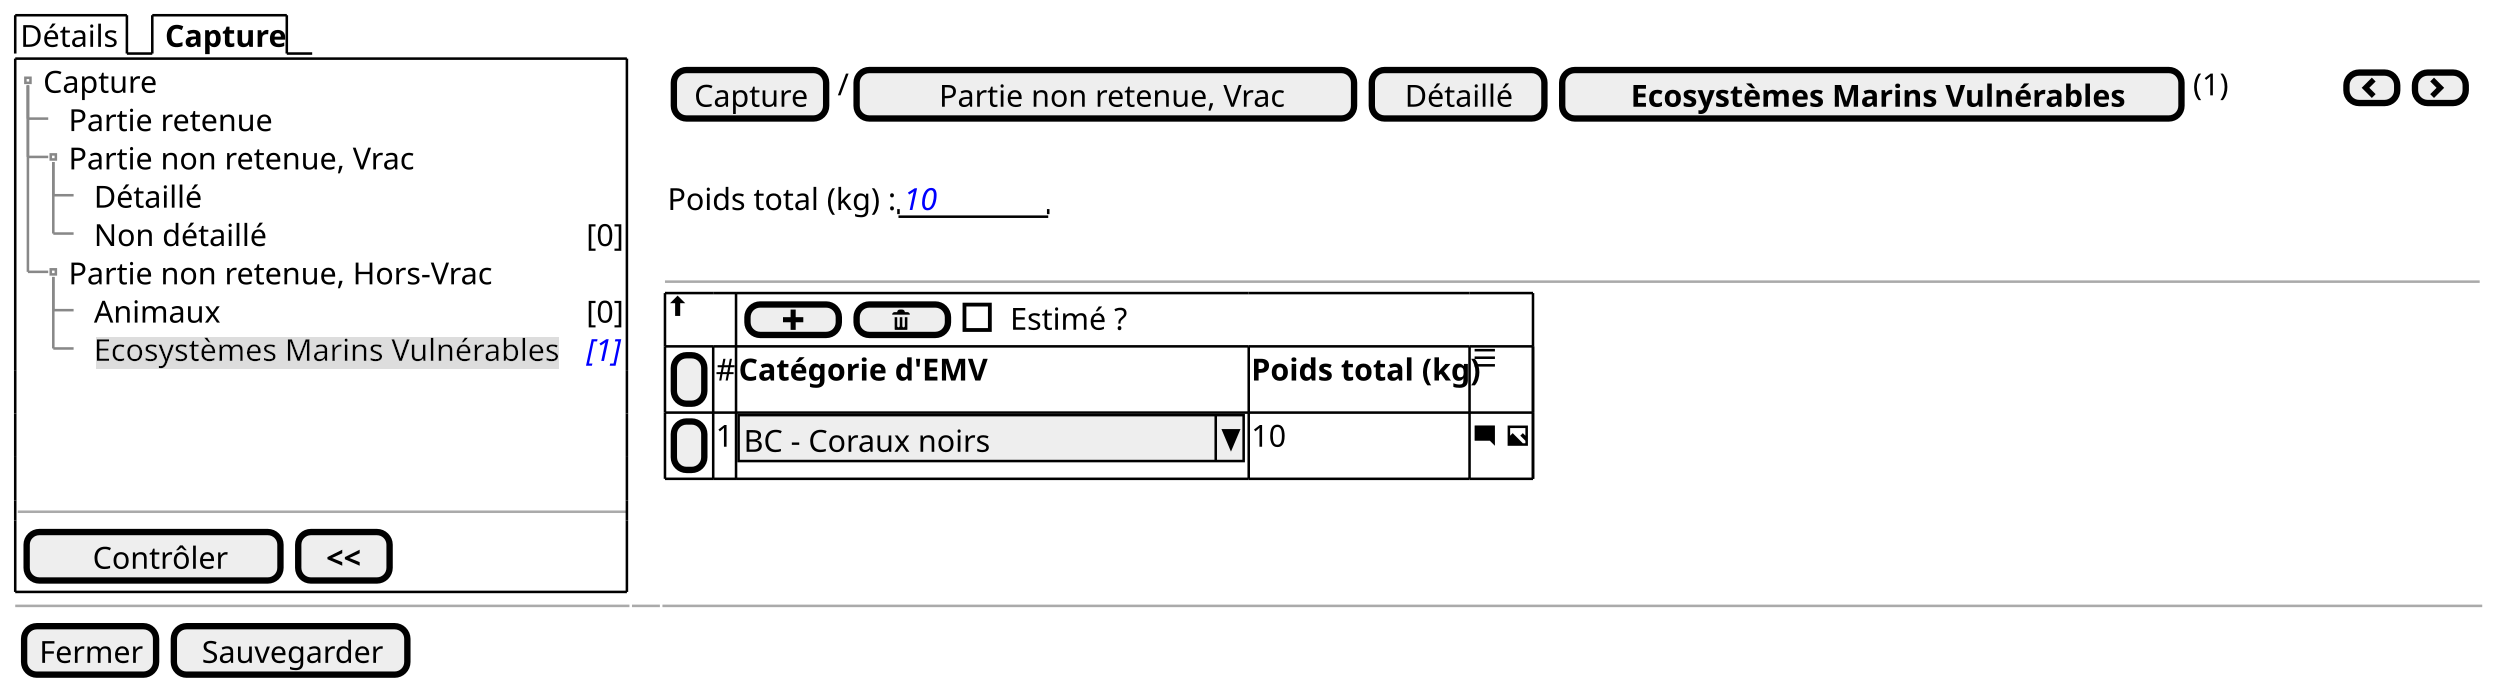
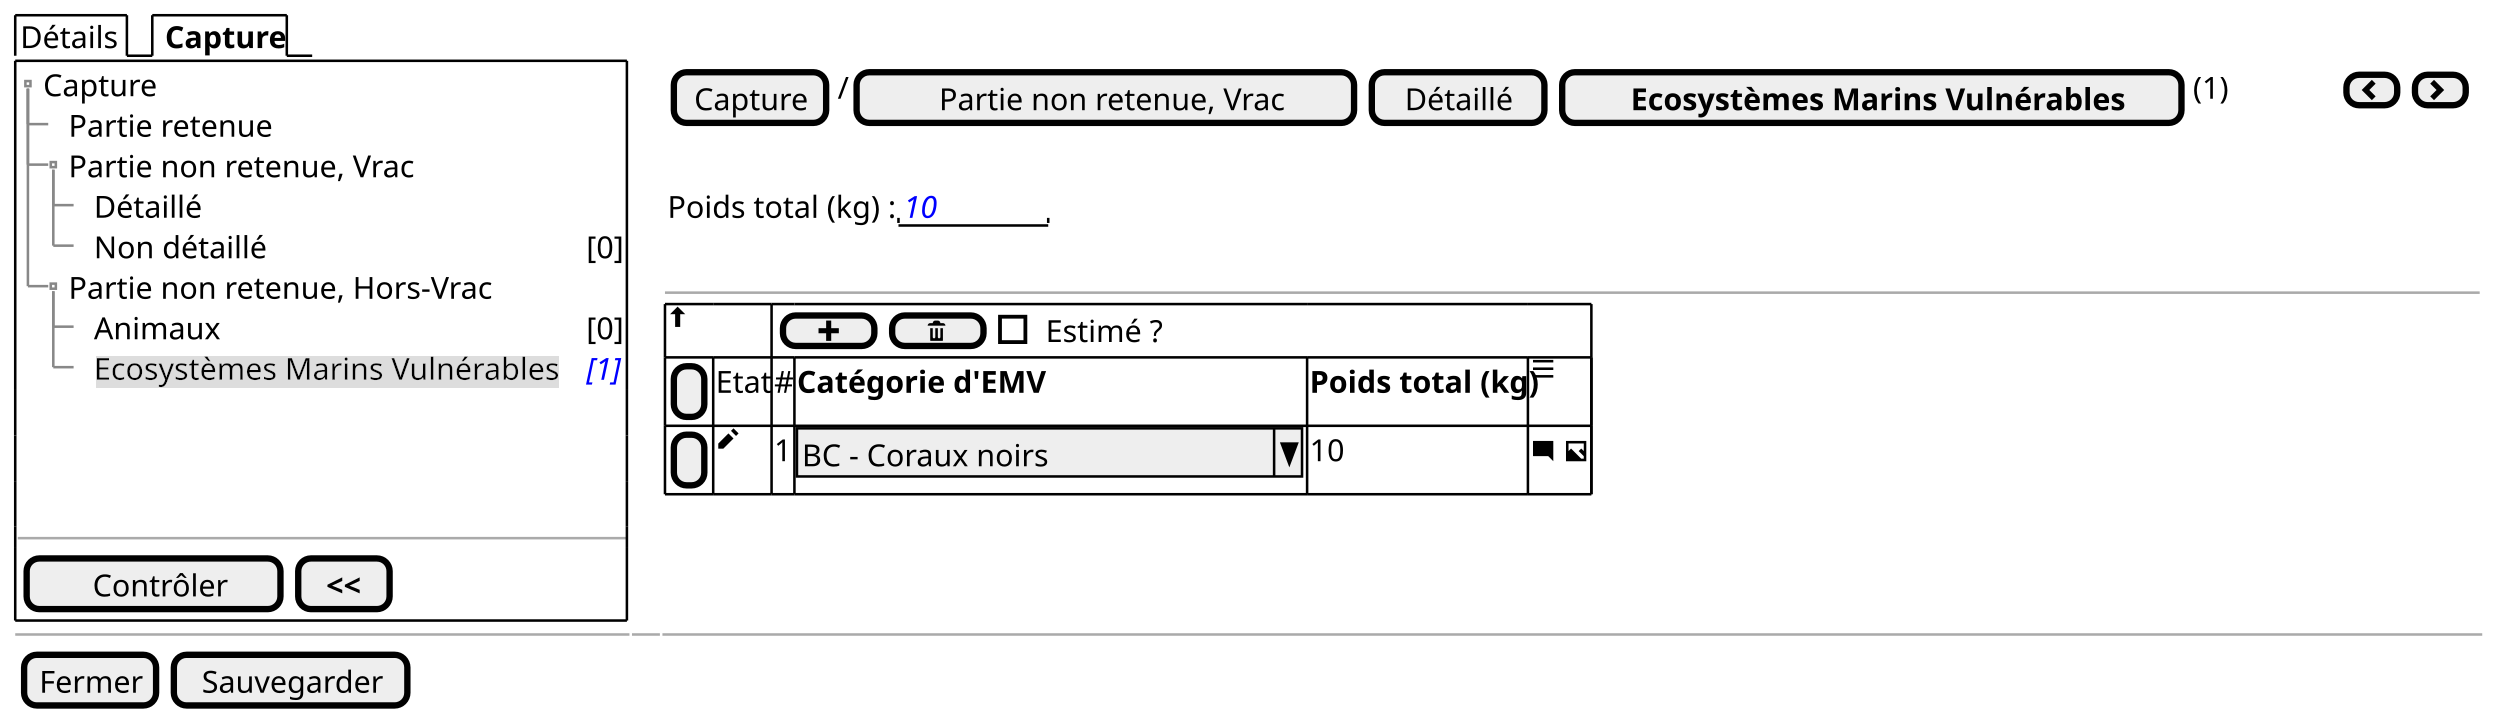
- <svg xmlns="http://www.w3.org/2000/svg" contentStyleType="text/css" height="271px" preserveAspectRatio="none" style="width:985px;height:271px;background:#FFFFFF;" version="1.1" viewBox="0 0 985 271" width="985px" zoomAndPan="magnify">
+ <svg xmlns="http://www.w3.org/2000/svg" contentStyleType="text/css" height="283px" preserveAspectRatio="none" style="width:985px;height:283px;background:#FFFFFF;" version="1.1" viewBox="0 0 985 283" width="985px" zoomAndPan="magnify">
  <defs>
-     <filter height="1" id="b7a15doqecqr20" width="1" x="0" y="0">
+     <filter height="1" id="b1i6ni0azf9axj0" width="1" x="0" y="0">
      <feFlood flood-color="#DDDDDD" result="flood" />
      <feComposite in="SourceGraphic" in2="flood" operator="over" />
    </filter>
  </defs>
  <g>
-     <text fill="#000000" font-family="sans-serif" font-size="12" lengthAdjust="spacing" textLength="39" x="8" y="18.457">Détails</text>
-     <line style="stroke:#000000;stroke-width:1.0;" x1="6" x2="6" y1="6" y2="21.094" />
+     <text fill="#000000" font-family="sans-serif" font-size="12" lengthAdjust="spacing" textLength="39" x="8" y="18.949">Détails</text>
+     <line style="stroke:#000000;stroke-width:1.0;" x1="6" x2="6" y1="6" y2="21.961" />
    <line style="stroke:#000000;stroke-width:1.0;" x1="6" x2="50" y1="6" y2="6" />
-     <line style="stroke:#000000;stroke-width:1.0;" x1="50" x2="50" y1="6" y2="21.094" />
-     <line style="stroke:#000000;stroke-width:1.0;" x1="50" x2="60" y1="21.094" y2="21.094" />
-     <text fill="#000000" font-family="sans-serif" font-size="12" font-weight="bold" lengthAdjust="spacing" textLength="45" x="65" y="18.457">Capture</text>
-     <line style="stroke:#000000;stroke-width:1.0;" x1="60" x2="60" y1="6" y2="21.094" />
+     <line style="stroke:#000000;stroke-width:1.0;" x1="50" x2="50" y1="6" y2="21.961" />
+     <line style="stroke:#000000;stroke-width:1.0;" x1="50" x2="60" y1="21.961" y2="21.961" />
+     <text fill="#000000" font-family="sans-serif" font-size="12" font-weight="bold" lengthAdjust="spacing" textLength="45" x="65" y="18.949">Capture</text>
+     <line style="stroke:#000000;stroke-width:1.0;" x1="60" x2="60" y1="6" y2="21.961" />
    <line style="stroke:#000000;stroke-width:1.0;" x1="60" x2="113" y1="6" y2="6" />
-     <line style="stroke:#000000;stroke-width:1.0;" x1="113" x2="113" y1="6" y2="21.094" />
-     <line style="stroke:#000000;stroke-width:1.0;" x1="113" x2="123" y1="21.094" y2="21.094" />
-     <text fill="#000000" font-family="sans-serif" font-size="12" lengthAdjust="spacing" textLength="44" x="17" y="36.551">Capture</text>
-     <text fill="#000000" font-family="sans-serif" font-size="12" lengthAdjust="spacing" textLength="77" x="27" y="51.645">Partie retenue</text>
-     <text fill="#000000" font-family="sans-serif" font-size="12" lengthAdjust="spacing" textLength="131" x="27" y="66.738">Partie non retenue, Vrac</text>
-     <text fill="#000000" font-family="sans-serif" font-size="12" lengthAdjust="spacing" textLength="42" x="37" y="81.832">Détaillé</text>
-     <text fill="#000000" font-family="sans-serif" font-size="12" lengthAdjust="spacing" textLength="66" x="37" y="96.926">Non détaillé</text>
-     <text fill="#000000" font-family="sans-serif" font-size="12" lengthAdjust="spacing" textLength="13" x="231" y="96.926">[0]</text>
-     <text fill="#000000" font-family="sans-serif" font-size="12" lengthAdjust="spacing" textLength="162" x="27" y="112.019">Partie non retenue, Hors-Vrac</text>
-     <text fill="#000000" font-family="sans-serif" font-size="12" lengthAdjust="spacing" textLength="47" x="37" y="127.113">Animaux</text>
-     <text fill="#000000" font-family="sans-serif" font-size="12" lengthAdjust="spacing" textLength="13" x="231" y="127.113">[0]</text>
-     <text fill="#000000" filter="url(#b7a15doqecqr20)" font-family="sans-serif" font-size="12" lengthAdjust="spacing" textLength="184" x="37" y="142.207">Ecosystèmes Marins Vulnérables</text>
-     <text fill="#0000FF" font-family="sans-serif" font-size="12" font-style="italic" lengthAdjust="spacing" textLength="13" x="231" y="142.207">[1]</text>
-     <rect fill="none" height="2" style="stroke:#888888;stroke-width:1.0;" width="2" x="10" y="30.641" />
-     <line style="stroke:#888888;stroke-width:1.0;" x1="11" x2="11" y1="33.641" y2="46.734" />
-     <line style="stroke:#888888;stroke-width:1.0;" x1="11" x2="19" y1="46.734" y2="46.734" />
-     <rect fill="none" height="2" style="stroke:#888888;stroke-width:1.0;" width="2" x="20" y="60.828" />
-     <line style="stroke:#888888;stroke-width:1.0;" x1="11" x2="11" y1="33.641" y2="61.828" />
-     <line style="stroke:#888888;stroke-width:1.0;" x1="11" x2="19" y1="61.828" y2="61.828" />
-     <line style="stroke:#888888;stroke-width:1.0;" x1="21" x2="21" y1="63.828" y2="76.922" />
-     <line style="stroke:#888888;stroke-width:1.0;" x1="21" x2="29" y1="76.922" y2="76.922" />
-     <line style="stroke:#888888;stroke-width:1.0;" x1="21" x2="21" y1="63.828" y2="92.016" />
-     <line style="stroke:#888888;stroke-width:1.0;" x1="21" x2="29" y1="92.016" y2="92.016" />
-     <rect fill="none" height="2" style="stroke:#888888;stroke-width:1.0;" width="2" x="20" y="106.109" />
-     <line style="stroke:#888888;stroke-width:1.0;" x1="11" x2="11" y1="33.641" y2="107.109" />
-     <line style="stroke:#888888;stroke-width:1.0;" x1="11" x2="19" y1="107.109" y2="107.109" />
-     <line style="stroke:#888888;stroke-width:1.0;" x1="21" x2="21" y1="109.109" y2="122.203" />
-     <line style="stroke:#888888;stroke-width:1.0;" x1="21" x2="29" y1="122.203" y2="122.203" />
-     <line style="stroke:#888888;stroke-width:1.0;" x1="21" x2="21" y1="109.109" y2="137.297" />
-     <line style="stroke:#888888;stroke-width:1.0;" x1="21" x2="29" y1="137.297" y2="137.297" />
-     <line style="stroke:#AAAAAA;stroke-width:1.0;" x1="7" x2="247" y1="201.625" y2="201.625" />
-     <rect fill="#EEEEEE" height="19.094" rx="5" ry="5" style="stroke:#000000;stroke-width:2.5;" width="100" x="10.5" y="209.625" />
-     <text fill="#000000" font-family="sans-serif" font-size="12" lengthAdjust="spacing" textLength="51" x="36.5" y="224.082">Contrôler</text>
-     <rect fill="#EEEEEE" height="19.094" rx="5" ry="5" style="stroke:#000000;stroke-width:2.5;" width="36" x="117.5" y="209.625" />
-     <text fill="#000000" font-family="sans-serif" font-size="12" font-weight="bold" lengthAdjust="spacing" textLength="14" x="128.5" y="224.082">&lt;&lt;</text>
-     <line style="stroke:#000000;stroke-width:1.0;" x1="6" x2="247" y1="23.094" y2="23.094" />
-     <line style="stroke:#000000;stroke-width:1.0;" x1="6" x2="247" y1="233.219" y2="233.219" />
-     <line style="stroke:#000000;stroke-width:1.0;" x1="6" x2="6" y1="23.094" y2="145.844" />
-     <line style="stroke:#000000;stroke-width:1.0;" x1="247" x2="247" y1="145.844" y2="162.938" />
-     <line style="stroke:#000000;stroke-width:1.0;" x1="247" x2="247" y1="23.094" y2="145.844" />
-     <line style="stroke:#000000;stroke-width:1.0;" x1="6" x2="6" y1="205.125" y2="233.219" />
-     <line style="stroke:#000000;stroke-width:1.0;" x1="6" x2="6" y1="197.125" y2="205.125" />
-     <line style="stroke:#000000;stroke-width:1.0;" x1="247" x2="247" y1="205.125" y2="233.219" />
-     <line style="stroke:#000000;stroke-width:1.0;" x1="6" x2="6" y1="180.031" y2="197.125" />
-     <line style="stroke:#000000;stroke-width:1.0;" x1="247" x2="247" y1="197.125" y2="205.125" />
-     <line style="stroke:#000000;stroke-width:1.0;" x1="6" x2="6" y1="162.938" y2="180.031" />
-     <line style="stroke:#000000;stroke-width:1.0;" x1="247" x2="247" y1="180.031" y2="197.125" />
-     <line style="stroke:#000000;stroke-width:1.0;" x1="6" x2="6" y1="145.844" y2="162.938" />
-     <line style="stroke:#000000;stroke-width:1.0;" x1="247" x2="247" y1="162.938" y2="180.031" />
-     <rect fill="#EEEEEE" height="19.094" rx="5" ry="5" style="stroke:#000000;stroke-width:2.5;" width="60" x="265.5" y="27.594" />
-     <text fill="#000000" font-family="sans-serif" font-size="12" lengthAdjust="spacing" textLength="44" x="273.5" y="42.051">Capture</text>
-     <text fill="#000000" font-family="sans-serif" font-size="12" lengthAdjust="spacing" textLength="3" x="330" y="37.551">/</text>
-     <rect fill="#EEEEEE" height="19.094" rx="5" ry="5" style="stroke:#000000;stroke-width:2.5;" width="196" x="337.5" y="27.594" />
-     <text fill="#000000" font-family="sans-serif" font-size="12" lengthAdjust="spacing" textLength="131" x="370" y="42.051">Partie non retenue, Vrac</text>
-     <rect fill="#EEEEEE" height="19.094" rx="5" ry="5" style="stroke:#000000;stroke-width:2.5;" width="68" x="540.5" y="27.594" />
-     <text fill="#000000" font-family="sans-serif" font-size="12" lengthAdjust="spacing" textLength="42" x="553.5" y="42.051">Détaillé</text>
-     <rect fill="#EEEEEE" height="19.094" rx="5" ry="5" style="stroke:#000000;stroke-width:2.5;" width="244" x="615.5" y="27.594" />
-     <text fill="#000000" font-family="sans-serif" font-size="12" font-weight="bold" lengthAdjust="spacing" textLength="190" x="642.5" y="42.051">Ecosystèmes Marins Vulnérables</text>
-     <text fill="#000000" font-family="sans-serif" font-size="12" lengthAdjust="spacing" textLength="15" x="864" y="37.551">(1)</text>
-     <rect fill="#EEEEEE" height="12" rx="5" ry="5" style="stroke:#000000;stroke-width:2.5;" width="20" x="924.5" y="28.594" />
-     <path d="M934.5,30.594 L930.5,34.594 L934.5,38.594 L936,37.094 L933.5,34.594 L936,32.094 L934.5,30.594 " fill="#000000" style="stroke:;stroke-width:0.0;stroke-dasharray:;" />
-     <rect fill="#EEEEEE" height="12" rx="5" ry="5" style="stroke:#000000;stroke-width:2.5;" width="20" x="951.5" y="28.594" />
-     <path d="M959,30.594 L957.5,32.094 L960,34.594 L957.5,37.094 L959,38.594 L963,34.594 L959,30.594 " fill="#000000" style="stroke:;stroke-width:0.0;stroke-dasharray:;" />
-     <text fill="#000000" font-family="sans-serif" font-size="12" lengthAdjust="spacing" textLength="88" x="263" y="82.738">Poids total (kg) :</text>
-     <text fill="#0000FF" font-family="sans-serif" font-size="12" font-style="italic" lengthAdjust="spacing" textLength="14" x="356" y="82.738">10</text>
-     <line style="stroke:#000000;stroke-width:1.0;" x1="354" x2="413" y1="85.375" y2="85.375" />
-     <line style="stroke:#000000;stroke-width:1.0;" x1="354" x2="354" y1="82.375" y2="84.375" />
-     <line style="stroke:#000000;stroke-width:1.0;" x1="413" x2="413" y1="82.375" y2="84.375" />
-     <line style="stroke:#AAAAAA;stroke-width:1.0;" x1="262" x2="977" y1="110.969" y2="110.969" />
-     <path d="M266.97,116.469 L264,119.469 L266,119.469 L266,124.469 L268,124.469 L268,119.469 L270,119.469 L266.97,116.469 " fill="#000000" style="stroke:;stroke-width:0.0;stroke-dasharray:;" />
-     <rect fill="#EEEEEE" height="12" rx="5" ry="5" style="stroke:#000000;stroke-width:2.5;" width="36" x="294.5" y="119.969" />
-     <path d="M311.5,121.969 L311.5,124.969 L308.5,124.969 L308.5,126.969 L311.5,126.969 L311.5,129.969 L313.5,129.969 L313.5,126.969 L316.5,126.969 L316.5,124.969 L313.5,124.969 L313.5,121.969 L311.5,121.969 " fill="#000000" style="stroke:;stroke-width:0.0;stroke-dasharray:;" />
-     <rect fill="#EEEEEE" height="12" rx="5" ry="5" style="stroke:#000000;stroke-width:2.5;" width="36" x="337.5" y="119.969" />
-     <path d="M354.5,121.969 C353.95,121.969 353.5,122.419 353.5,122.969 L352.5,122.969 C351.95,122.969 351.5,123.419 351.5,123.969 L358.5,123.969 C358.5,123.419 358.05,122.969 357.5,122.969 L356.5,122.969 C356.5,122.419 356.05,121.969 355.5,121.969 L354.5,121.969 M352.5,124.969 L352.5,129.779 C352.5,129.889 352.58,129.969 352.69,129.969 L357.32,129.969 C357.43,129.969 357.51,129.889 357.51,129.779 L357.51,124.969 L356.51,124.969 L356.51,128.469 C356.51,128.749 356.29,128.969 356.01,128.969 C355.73,128.969 355.51,128.749 355.51,128.469 L355.51,124.969 L354.51,124.969 L354.51,128.469 C354.51,128.749 354.29,128.969 354.01,128.969 C353.73,128.969 353.51,128.749 353.51,128.469 L353.51,124.969 L352.51,124.969 " fill="#000000" style="stroke:;stroke-width:0.0;stroke-dasharray:;" />
-     <text fill="#000000" font-family="sans-serif" font-size="12" lengthAdjust="spacing" textLength="49" x="398" y="129.926">Estimé ?</text>
-     <rect fill="none" height="10" style="stroke:#000000;stroke-width:1.5;" width="10" x="380" y="120.016" />
-     <rect fill="#EEEEEE" height="19.094" rx="5" ry="5" style="stroke:#000000;stroke-width:2.5;" width="12" x="265.5" y="139.969" />
-     <text fill="#000000" font-family="sans-serif" font-size="12" lengthAdjust="spacing" textLength="3" x="270" y="154.426"> </text>
-     <text fill="#000000" font-family="sans-serif" font-size="12" lengthAdjust="spacing" textLength="7" x="282" y="149.926">#</text>
-     <text fill="#000000" font-family="sans-serif" font-size="12" font-weight="bold" lengthAdjust="spacing" textLength="93" x="291" y="149.926">Catégorie d'EMV</text>
-     <text fill="#000000" font-family="sans-serif" font-size="12" font-weight="bold" lengthAdjust="spacing" textLength="85" x="493" y="149.926">Poids total (kg)</text>
-     <path d="M581,137.469 L581,138.469 L589,138.469 L589,137.469 L581,137.469 M581,140.439 L581,141.439 L589,141.439 L589,140.439 L581,140.439 M581,143.439 L581,144.439 L589,144.439 L589,143.439 L581,143.439 " fill="#000000" style="stroke:;stroke-width:0.0;stroke-dasharray:;" />
-     <rect fill="#EEEEEE" height="19.094" rx="5" ry="5" style="stroke:#000000;stroke-width:2.5;" width="12" x="265.5" y="166.062" />
-     <text fill="#000000" font-family="sans-serif" font-size="12" lengthAdjust="spacing" textLength="3" x="270" y="180.519"> </text>
-     <text fill="#000000" font-family="sans-serif" font-size="12" lengthAdjust="spacing" textLength="7" x="282" y="176.019">1</text>
-     <rect fill="#EEEEEE" height="18.094" style="stroke:#000000;stroke-width:1.0;" width="199" x="291" y="163.562" />
-     <text fill="#000000" font-family="sans-serif" font-size="12" lengthAdjust="spacing" textLength="97" x="293" y="178.019">BC - Coraux noirs</text>
-     <line style="stroke:#000000;stroke-width:1.0;" x1="479" x2="479" y1="163.562" y2="181.656" />
-     <polygon fill="#000000" points="482,169.562,488,169.562,485,176.656" style="stroke:#000000;stroke-width:1.0;" />
-     <text fill="#000000" font-family="sans-serif" font-size="12" lengthAdjust="spacing" textLength="14" x="493" y="176.019">10</text>
-     <path d="M581.09,167.656 C581.03,167.656 581,167.696 581,167.746 L581,173.556 C581,173.606 581.04,173.646 581.09,173.646 L587,173.646 L589,175.646 L589,167.736 C589,167.676 588.96,167.646 588.91,167.646 L581.1,167.646 " fill="#000000" style="stroke:;stroke-width:0.0;stroke-dasharray:;" />
-     <text fill="#000000" font-family="sans-serif" font-size="12" lengthAdjust="spacing" textLength="3" x="590" y="176.019"> </text>
-     <path d="M594,167.656 L594,175.656 L602,175.656 L602,167.656 L594,167.656 M595,168.656 L601,168.656 L601,171.656 L600,170.656 L599,171.656 L601,173.656 L601,174.656 L600,174.656 L596,170.656 L595,171.656 L595,168.656 " fill="#000000" style="stroke:;stroke-width:0.0;stroke-dasharray:;" />
-     <line style="stroke:#000000;stroke-width:1.0;" x1="262" x2="281" y1="115.469" y2="115.469" />
-     <line style="stroke:#000000;stroke-width:1.0;" x1="281" x2="290" y1="115.469" y2="115.469" />
-     <line style="stroke:#000000;stroke-width:1.0;" x1="290" x2="492" y1="115.469" y2="115.469" />
-     <line style="stroke:#000000;stroke-width:1.0;" x1="492" x2="579" y1="115.469" y2="115.469" />
-     <line style="stroke:#000000;stroke-width:1.0;" x1="579" x2="604" y1="115.469" y2="115.469" />
-     <line style="stroke:#000000;stroke-width:1.0;" x1="604" x2="604" y1="115.469" y2="115.469" />
-     <line style="stroke:#000000;stroke-width:1.0;" x1="604" x2="604" y1="115.469" y2="115.469" />
-     <line style="stroke:#000000;stroke-width:1.0;" x1="604" x2="604" y1="115.469" y2="115.469" />
-     <line style="stroke:#000000;stroke-width:1.0;" x1="604" x2="604" y1="115.469" y2="115.469" />
-     <line style="stroke:#000000;stroke-width:1.0;" x1="604" x2="604" y1="115.469" y2="115.469" />
-     <line style="stroke:#000000;stroke-width:1.0;" x1="604" x2="604" y1="115.469" y2="115.469" />
-     <line style="stroke:#000000;stroke-width:1.0;" x1="262" x2="281" y1="188.656" y2="188.656" />
-     <line style="stroke:#000000;stroke-width:1.0;" x1="281" x2="290" y1="188.656" y2="188.656" />
-     <line style="stroke:#000000;stroke-width:1.0;" x1="290" x2="492" y1="188.656" y2="188.656" />
-     <line style="stroke:#000000;stroke-width:1.0;" x1="492" x2="579" y1="188.656" y2="188.656" />
-     <line style="stroke:#000000;stroke-width:1.0;" x1="579" x2="604" y1="188.656" y2="188.656" />
-     <line style="stroke:#000000;stroke-width:1.0;" x1="604" x2="604" y1="188.656" y2="188.656" />
-     <line style="stroke:#000000;stroke-width:1.0;" x1="604" x2="604" y1="188.656" y2="188.656" />
-     <line style="stroke:#000000;stroke-width:1.0;" x1="604" x2="604" y1="188.656" y2="188.656" />
-     <line style="stroke:#000000;stroke-width:1.0;" x1="604" x2="604" y1="188.656" y2="188.656" />
-     <line style="stroke:#000000;stroke-width:1.0;" x1="604" x2="604" y1="188.656" y2="188.656" />
-     <line style="stroke:#000000;stroke-width:1.0;" x1="604" x2="604" y1="188.656" y2="188.656" />
-     <line style="stroke:#000000;stroke-width:1.0;" x1="262" x2="281" y1="162.562" y2="162.562" />
-     <line style="stroke:#000000;stroke-width:1.0;" x1="281" x2="290" y1="162.562" y2="162.562" />
-     <line style="stroke:#000000;stroke-width:1.0;" x1="290" x2="492" y1="162.562" y2="162.562" />
-     <line style="stroke:#000000;stroke-width:1.0;" x1="492" x2="579" y1="162.562" y2="162.562" />
-     <line style="stroke:#000000;stroke-width:1.0;" x1="579" x2="604" y1="162.562" y2="162.562" />
-     <line style="stroke:#000000;stroke-width:1.0;" x1="262" x2="281" y1="136.469" y2="136.469" />
-     <line style="stroke:#000000;stroke-width:1.0;" x1="281" x2="290" y1="136.469" y2="136.469" />
-     <line style="stroke:#000000;stroke-width:1.0;" x1="290" x2="492" y1="136.469" y2="136.469" />
-     <line style="stroke:#000000;stroke-width:1.0;" x1="492" x2="579" y1="136.469" y2="136.469" />
-     <line style="stroke:#000000;stroke-width:1.0;" x1="579" x2="604" y1="136.469" y2="136.469" />
-     <line style="stroke:#000000;stroke-width:1.0;" x1="604" x2="604" y1="136.469" y2="136.469" />
-     <line style="stroke:#000000;stroke-width:1.0;" x1="604" x2="604" y1="136.469" y2="136.469" />
-     <line style="stroke:#000000;stroke-width:1.0;" x1="604" x2="604" y1="136.469" y2="136.469" />
-     <line style="stroke:#000000;stroke-width:1.0;" x1="604" x2="604" y1="136.469" y2="136.469" />
-     <line style="stroke:#000000;stroke-width:1.0;" x1="604" x2="604" y1="136.469" y2="136.469" />
-     <line style="stroke:#000000;stroke-width:1.0;" x1="604" x2="604" y1="136.469" y2="136.469" />
-     <line style="stroke:#000000;stroke-width:1.0;" x1="262" x2="262" y1="115.469" y2="136.469" />
-     <line style="stroke:#000000;stroke-width:1.0;" x1="290" x2="290" y1="162.562" y2="188.656" />
-     <line style="stroke:#000000;stroke-width:1.0;" x1="492" x2="492" y1="162.562" y2="188.656" />
-     <line style="stroke:#000000;stroke-width:1.0;" x1="290" x2="290" y1="115.469" y2="136.469" />
-     <line style="stroke:#000000;stroke-width:1.0;" x1="579" x2="579" y1="162.562" y2="188.656" />
-     <line style="stroke:#000000;stroke-width:1.0;" x1="604" x2="604" y1="162.562" y2="188.656" />
-     <line style="stroke:#000000;stroke-width:1.0;" x1="604" x2="604" y1="162.562" y2="188.656" />
-     <line style="stroke:#000000;stroke-width:1.0;" x1="604" x2="604" y1="115.469" y2="136.469" />
-     <line style="stroke:#000000;stroke-width:1.0;" x1="262" x2="262" y1="136.469" y2="162.562" />
-     <line style="stroke:#000000;stroke-width:1.0;" x1="281" x2="281" y1="136.469" y2="162.562" />
-     <line style="stroke:#000000;stroke-width:1.0;" x1="290" x2="290" y1="136.469" y2="162.562" />
-     <line style="stroke:#000000;stroke-width:1.0;" x1="492" x2="492" y1="136.469" y2="162.562" />
-     <line style="stroke:#000000;stroke-width:1.0;" x1="579" x2="579" y1="136.469" y2="162.562" />
-     <line style="stroke:#000000;stroke-width:1.0;" x1="604" x2="604" y1="136.469" y2="162.562" />
-     <line style="stroke:#000000;stroke-width:1.0;" x1="604" x2="604" y1="136.469" y2="162.562" />
-     <line style="stroke:#000000;stroke-width:1.0;" x1="262" x2="262" y1="162.562" y2="188.656" />
-     <line style="stroke:#000000;stroke-width:1.0;" x1="281" x2="281" y1="162.562" y2="188.656" />
-     <line style="stroke:#AAAAAA;stroke-width:1.0;" x1="6" x2="248" y1="238.719" y2="238.719" />
-     <line style="stroke:#AAAAAA;stroke-width:1.0;" x1="249" x2="260" y1="238.719" y2="238.719" />
-     <line style="stroke:#AAAAAA;stroke-width:1.0;" x1="261" x2="978" y1="238.719" y2="238.719" />
-     <rect fill="#EEEEEE" height="19.094" rx="5" ry="5" style="stroke:#000000;stroke-width:2.5;" width="52" x="9.5" y="246.719" />
-     <text fill="#000000" font-family="sans-serif" font-size="12" lengthAdjust="spacing" textLength="40" x="15.5" y="261.176">Fermer</text>
-     <rect fill="#EEEEEE" height="19.094" rx="5" ry="5" style="stroke:#000000;stroke-width:2.5;" width="92" x="68.5" y="246.719" />
-     <text fill="#000000" font-family="sans-serif" font-size="12" lengthAdjust="spacing" textLength="70" x="79.5" y="261.176">Sauvegarder</text>
+     <line style="stroke:#000000;stroke-width:1.0;" x1="113" x2="113" y1="6" y2="21.961" />
+     <line style="stroke:#000000;stroke-width:1.0;" x1="113" x2="123" y1="21.961" y2="21.961" />
+     <text fill="#000000" font-family="sans-serif" font-size="12" lengthAdjust="spacing" textLength="44" x="17" y="37.91">Capture</text>
+     <text fill="#000000" font-family="sans-serif" font-size="12" lengthAdjust="spacing" textLength="77" x="27" y="53.871">Partie retenue</text>
+     <text fill="#000000" font-family="sans-serif" font-size="12" lengthAdjust="spacing" textLength="131" x="27" y="69.832">Partie non retenue, Vrac</text>
+     <text fill="#000000" font-family="sans-serif" font-size="12" lengthAdjust="spacing" textLength="42" x="37" y="85.793">Détaillé</text>
+     <text fill="#000000" font-family="sans-serif" font-size="12" lengthAdjust="spacing" textLength="66" x="37" y="101.754">Non détaillé</text>
+     <text fill="#000000" font-family="sans-serif" font-size="12" lengthAdjust="spacing" textLength="13" x="231" y="101.754">[0]</text>
+     <text fill="#000000" font-family="sans-serif" font-size="12" lengthAdjust="spacing" textLength="162" x="27" y="117.715">Partie non retenue, Hors-Vrac</text>
+     <text fill="#000000" font-family="sans-serif" font-size="12" lengthAdjust="spacing" textLength="47" x="37" y="133.676">Animaux</text>
+     <text fill="#000000" font-family="sans-serif" font-size="12" lengthAdjust="spacing" textLength="13" x="231" y="133.676">[0]</text>
+     <text fill="#000000" filter="url(#b1i6ni0azf9axj0)" font-family="sans-serif" font-size="12" lengthAdjust="spacing" textLength="184" x="37" y="149.637">Ecosystèmes Marins Vulnérables</text>
+     <text fill="#0000FF" font-family="sans-serif" font-size="12" font-style="italic" lengthAdjust="spacing" textLength="13" x="231" y="149.637">[1]</text>
+     <rect fill="none" height="2" style="stroke:#888888;stroke-width:1.0;" width="2" x="10" y="31.941" />
+     <line style="stroke:#888888;stroke-width:1.0;" x1="11" x2="11" y1="34.941" y2="48.902" />
+     <line style="stroke:#888888;stroke-width:1.0;" x1="11" x2="19" y1="48.902" y2="48.902" />
+     <rect fill="none" height="2" style="stroke:#888888;stroke-width:1.0;" width="2" x="20" y="63.863" />
+     <line style="stroke:#888888;stroke-width:1.0;" x1="11" x2="11" y1="34.941" y2="64.863" />
+     <line style="stroke:#888888;stroke-width:1.0;" x1="11" x2="19" y1="64.863" y2="64.863" />
+     <line style="stroke:#888888;stroke-width:1.0;" x1="21" x2="21" y1="66.863" y2="80.824" />
+     <line style="stroke:#888888;stroke-width:1.0;" x1="21" x2="29" y1="80.824" y2="80.824" />
+     <line style="stroke:#888888;stroke-width:1.0;" x1="21" x2="21" y1="66.863" y2="96.785" />
+     <line style="stroke:#888888;stroke-width:1.0;" x1="21" x2="29" y1="96.785" y2="96.785" />
+     <rect fill="none" height="2" style="stroke:#888888;stroke-width:1.0;" width="2" x="20" y="111.746" />
+     <line style="stroke:#888888;stroke-width:1.0;" x1="11" x2="11" y1="34.941" y2="112.746" />
+     <line style="stroke:#888888;stroke-width:1.0;" x1="11" x2="19" y1="112.746" y2="112.746" />
+     <line style="stroke:#888888;stroke-width:1.0;" x1="21" x2="21" y1="114.746" y2="128.707" />
+     <line style="stroke:#888888;stroke-width:1.0;" x1="21" x2="29" y1="128.707" y2="128.707" />
+     <line style="stroke:#888888;stroke-width:1.0;" x1="21" x2="21" y1="114.746" y2="144.668" />
+     <line style="stroke:#888888;stroke-width:1.0;" x1="21" x2="29" y1="144.668" y2="144.668" />
+     <line style="stroke:#AAAAAA;stroke-width:1.0;" x1="7" x2="247" y1="212.031" y2="212.031" />
+     <rect fill="#EEEEEE" height="19.961" rx="5" ry="5" style="stroke:#000000;stroke-width:2.5;" width="100" x="10.5" y="220.031" />
+     <text fill="#000000" font-family="sans-serif" font-size="12" lengthAdjust="spacing" textLength="51" x="36.5" y="234.981">Contrôler</text>
+     <rect fill="#EEEEEE" height="19.961" rx="5" ry="5" style="stroke:#000000;stroke-width:2.5;" width="36" x="117.5" y="220.031" />
+     <text fill="#000000" font-family="sans-serif" font-size="12" font-weight="bold" lengthAdjust="spacing" textLength="14" x="128.5" y="234.981">&lt;&lt;</text>
+     <line style="stroke:#000000;stroke-width:1.0;" x1="6" x2="247" y1="23.961" y2="23.961" />
+     <line style="stroke:#000000;stroke-width:1.0;" x1="6" x2="247" y1="244.492" y2="244.492" />
+     <line style="stroke:#000000;stroke-width:1.0;" x1="6" x2="6" y1="23.961" y2="153.648" />
+     <line style="stroke:#000000;stroke-width:1.0;" x1="247" x2="247" y1="153.648" y2="171.609" />
+     <line style="stroke:#000000;stroke-width:1.0;" x1="247" x2="247" y1="23.961" y2="153.648" />
+     <line style="stroke:#000000;stroke-width:1.0;" x1="6" x2="6" y1="215.531" y2="244.492" />
+     <line style="stroke:#000000;stroke-width:1.0;" x1="6" x2="6" y1="207.531" y2="215.531" />
+     <line style="stroke:#000000;stroke-width:1.0;" x1="247" x2="247" y1="215.531" y2="244.492" />
+     <line style="stroke:#000000;stroke-width:1.0;" x1="6" x2="6" y1="189.57" y2="207.531" />
+     <line style="stroke:#000000;stroke-width:1.0;" x1="247" x2="247" y1="207.531" y2="215.531" />
+     <line style="stroke:#000000;stroke-width:1.0;" x1="6" x2="6" y1="171.609" y2="189.57" />
+     <line style="stroke:#000000;stroke-width:1.0;" x1="247" x2="247" y1="189.57" y2="207.531" />
+     <line style="stroke:#000000;stroke-width:1.0;" x1="6" x2="6" y1="153.648" y2="171.609" />
+     <line style="stroke:#000000;stroke-width:1.0;" x1="247" x2="247" y1="171.609" y2="189.57" />
+     <rect fill="#EEEEEE" height="19.961" rx="5" ry="5" style="stroke:#000000;stroke-width:2.5;" width="60" x="265.5" y="28.461" />
+     <text fill="#000000" font-family="sans-serif" font-size="12" lengthAdjust="spacing" textLength="44" x="273.5" y="43.41">Capture</text>
+     <text fill="#000000" font-family="sans-serif" font-size="12" lengthAdjust="spacing" textLength="3" x="330" y="38.91">/</text>
+     <rect fill="#EEEEEE" height="19.961" rx="5" ry="5" style="stroke:#000000;stroke-width:2.5;" width="196" x="337.5" y="28.461" />
+     <text fill="#000000" font-family="sans-serif" font-size="12" lengthAdjust="spacing" textLength="131" x="370" y="43.41">Partie non retenue, Vrac</text>
+     <rect fill="#EEEEEE" height="19.961" rx="5" ry="5" style="stroke:#000000;stroke-width:2.5;" width="68" x="540.5" y="28.461" />
+     <text fill="#000000" font-family="sans-serif" font-size="12" lengthAdjust="spacing" textLength="42" x="553.5" y="43.41">Détaillé</text>
+     <rect fill="#EEEEEE" height="19.961" rx="5" ry="5" style="stroke:#000000;stroke-width:2.5;" width="244" x="615.5" y="28.461" />
+     <text fill="#000000" font-family="sans-serif" font-size="12" font-weight="bold" lengthAdjust="spacing" textLength="190" x="642.5" y="43.41">Ecosystèmes Marins Vulnérables</text>
+     <text fill="#000000" font-family="sans-serif" font-size="12" lengthAdjust="spacing" textLength="15" x="864" y="38.91">(1)</text>
+     <rect fill="#EEEEEE" height="12" rx="5" ry="5" style="stroke:#000000;stroke-width:2.5;" width="20" x="924.5" y="29.461" />
+     <path d="M934.5,31.461 L930.5,35.461 L934.5,39.461 L936,37.961 L933.5,35.461 L936,32.961 L934.5,31.461 " fill="#000000" style="stroke:;stroke-width:0.0;stroke-dasharray:;" />
+     <rect fill="#EEEEEE" height="12" rx="5" ry="5" style="stroke:#000000;stroke-width:2.5;" width="20" x="951.5" y="29.461" />
+     <path d="M959,31.461 L957.5,32.961 L960,35.461 L957.5,37.961 L959,39.461 L963,35.461 L959,31.461 " fill="#000000" style="stroke:;stroke-width:0.0;stroke-dasharray:;" />
+     <text fill="#000000" font-family="sans-serif" font-size="12" lengthAdjust="spacing" textLength="88" x="263" y="85.832">Poids total (kg) :</text>
+     <text fill="#0000FF" font-family="sans-serif" font-size="12" font-style="italic" lengthAdjust="spacing" textLength="14" x="356" y="85.832">10</text>
+     <line style="stroke:#000000;stroke-width:1.0;" x1="354" x2="413" y1="88.844" y2="88.844" />
+     <line style="stroke:#000000;stroke-width:1.0;" x1="354" x2="354" y1="85.844" y2="87.844" />
+     <line style="stroke:#000000;stroke-width:1.0;" x1="413" x2="413" y1="85.844" y2="87.844" />
+     <line style="stroke:#AAAAAA;stroke-width:1.0;" x1="262" x2="977" y1="115.305" y2="115.305" />
+     <path d="M266.97,120.805 L264,123.805 L266,123.805 L266,128.805 L268,128.805 L268,123.805 L270,123.805 L266.97,120.805 " fill="#000000" style="stroke:;stroke-width:0.0;stroke-dasharray:;" />
+     <rect fill="#EEEEEE" height="12" rx="5" ry="5" style="stroke:#000000;stroke-width:2.5;" width="36" x="308.5" y="124.305" />
+     <path d="M325.5,126.305 L325.5,129.305 L322.5,129.305 L322.5,131.305 L325.5,131.305 L325.5,134.305 L327.5,134.305 L327.5,131.305 L330.5,131.305 L330.5,129.305 L327.5,129.305 L327.5,126.305 L325.5,126.305 " fill="#000000" style="stroke:;stroke-width:0.0;stroke-dasharray:;" />
+     <rect fill="#EEEEEE" height="12" rx="5" ry="5" style="stroke:#000000;stroke-width:2.5;" width="36" x="351.5" y="124.305" />
+     <path d="M368.5,126.305 C367.95,126.305 367.5,126.755 367.5,127.305 L366.5,127.305 C365.95,127.305 365.5,127.755 365.5,128.305 L372.5,128.305 C372.5,127.755 372.05,127.305 371.5,127.305 L370.5,127.305 C370.5,126.755 370.05,126.305 369.5,126.305 L368.5,126.305 M366.5,129.305 L366.5,134.115 C366.5,134.225 366.58,134.305 366.69,134.305 L371.32,134.305 C371.43,134.305 371.51,134.225 371.51,134.115 L371.51,129.305 L370.51,129.305 L370.51,132.805 C370.51,133.085 370.29,133.305 370.01,133.305 C369.73,133.305 369.51,133.085 369.51,132.805 L369.51,129.305 L368.51,129.305 L368.51,132.805 C368.51,133.085 368.29,133.305 368.01,133.305 C367.73,133.305 367.51,133.085 367.51,132.805 L367.51,129.305 L366.51,129.305 " fill="#000000" style="stroke:;stroke-width:0.0;stroke-dasharray:;" />
+     <text fill="#000000" font-family="sans-serif" font-size="12" lengthAdjust="spacing" textLength="49" x="412" y="134.754">Estimé ?</text>
+     <rect fill="none" height="10" style="stroke:#000000;stroke-width:1.5;" width="10" x="394" y="124.785" />
+     <rect fill="#EEEEEE" height="19.961" rx="5" ry="5" style="stroke:#000000;stroke-width:2.5;" width="12" x="265.5" y="144.305" />
+     <text fill="#000000" font-family="sans-serif" font-size="12" lengthAdjust="spacing" textLength="3" x="270" y="159.254"> </text>
+     <text fill="#000000" font-family="sans-serif" font-size="12" lengthAdjust="spacing" textLength="21" x="282" y="154.754">Etat</text>
+     <text fill="#000000" font-family="sans-serif" font-size="12" lengthAdjust="spacing" textLength="7" x="305" y="154.754">#</text>
+     <text fill="#000000" font-family="sans-serif" font-size="12" font-weight="bold" lengthAdjust="spacing" textLength="93" x="314" y="154.754">Catégorie d'EMV</text>
+     <text fill="#000000" font-family="sans-serif" font-size="12" font-weight="bold" lengthAdjust="spacing" textLength="85" x="516" y="154.754">Poids total (kg)</text>
+     <path d="M604,141.805 L604,142.805 L612,142.805 L612,141.805 L604,141.805 M604,144.775 L604,145.775 L612,145.775 L612,144.775 L604,144.775 M604,147.775 L604,148.775 L612,148.775 L612,147.775 L604,147.775 " fill="#000000" style="stroke:;stroke-width:0.0;stroke-dasharray:;" />
+     <rect fill="#EEEEEE" height="19.961" rx="5" ry="5" style="stroke:#000000;stroke-width:2.5;" width="12" x="265.5" y="171.266" />
+     <text fill="#000000" font-family="sans-serif" font-size="12" lengthAdjust="spacing" textLength="3" x="270" y="186.215"> </text>
+     <path d="M289,168.766 L288,169.766 L290,171.766 L291,170.766 L289,168.766 M287,170.766 L283,174.766 L283,176.766 L285,176.766 L289,172.766 L287,170.766 " fill="#000000" style="stroke:;stroke-width:0.0;stroke-dasharray:;" />
+     <text fill="#000000" font-family="sans-serif" font-size="12" lengthAdjust="spacing" textLength="7" x="305" y="181.715">1</text>
+     <rect fill="#EEEEEE" height="18.961" style="stroke:#000000;stroke-width:1.0;" width="199" x="314" y="168.766" />
+     <text fill="#000000" font-family="sans-serif" font-size="12" lengthAdjust="spacing" textLength="97" x="316" y="183.715">BC - Coraux noirs</text>
+     <line style="stroke:#000000;stroke-width:1.0;" x1="502" x2="502" y1="168.766" y2="187.727" />
+     <polygon fill="#000000" points="505,174.766,511,174.766,508,182.727" style="stroke:#000000;stroke-width:1.0;" />
+     <text fill="#000000" font-family="sans-serif" font-size="12" lengthAdjust="spacing" textLength="14" x="516" y="181.715">10</text>
+     <path d="M604.09,173.727 C604.03,173.727 604,173.767 604,173.817 L604,179.627 C604,179.677 604.04,179.717 604.09,179.717 L610,179.717 L612,181.717 L612,173.807 C612,173.747 611.96,173.717 611.91,173.717 L604.1,173.717 " fill="#000000" style="stroke:;stroke-width:0.0;stroke-dasharray:;" />
+     <text fill="#000000" font-family="sans-serif" font-size="12" lengthAdjust="spacing" textLength="3" x="613" y="181.715"> </text>
+     <path d="M617,173.727 L617,181.727 L625,181.727 L625,173.727 L617,173.727 M618,174.727 L624,174.727 L624,177.727 L623,176.727 L622,177.727 L624,179.727 L624,180.727 L623,180.727 L619,176.727 L618,177.727 L618,174.727 " fill="#000000" style="stroke:;stroke-width:0.0;stroke-dasharray:;" />
+     <line style="stroke:#000000;stroke-width:1.0;" x1="262" x2="281" y1="119.805" y2="119.805" />
+     <line style="stroke:#000000;stroke-width:1.0;" x1="281" x2="304" y1="119.805" y2="119.805" />
+     <line style="stroke:#000000;stroke-width:1.0;" x1="304" x2="313" y1="119.805" y2="119.805" />
+     <line style="stroke:#000000;stroke-width:1.0;" x1="313" x2="515" y1="119.805" y2="119.805" />
+     <line style="stroke:#000000;stroke-width:1.0;" x1="515" x2="602" y1="119.805" y2="119.805" />
+     <line style="stroke:#000000;stroke-width:1.0;" x1="602" x2="627" y1="119.805" y2="119.805" />
+     <line style="stroke:#000000;stroke-width:1.0;" x1="627" x2="627" y1="119.805" y2="119.805" />
+     <line style="stroke:#000000;stroke-width:1.0;" x1="627" x2="627" y1="119.805" y2="119.805" />
+     <line style="stroke:#000000;stroke-width:1.0;" x1="627" x2="627" y1="119.805" y2="119.805" />
+     <line style="stroke:#000000;stroke-width:1.0;" x1="627" x2="627" y1="119.805" y2="119.805" />
+     <line style="stroke:#000000;stroke-width:1.0;" x1="627" x2="627" y1="119.805" y2="119.805" />
+     <line style="stroke:#000000;stroke-width:1.0;" x1="262" x2="281" y1="194.727" y2="194.727" />
+     <line style="stroke:#000000;stroke-width:1.0;" x1="281" x2="304" y1="194.727" y2="194.727" />
+     <line style="stroke:#000000;stroke-width:1.0;" x1="304" x2="313" y1="194.727" y2="194.727" />
+     <line style="stroke:#000000;stroke-width:1.0;" x1="313" x2="515" y1="194.727" y2="194.727" />
+     <line style="stroke:#000000;stroke-width:1.0;" x1="515" x2="602" y1="194.727" y2="194.727" />
+     <line style="stroke:#000000;stroke-width:1.0;" x1="602" x2="627" y1="194.727" y2="194.727" />
+     <line style="stroke:#000000;stroke-width:1.0;" x1="627" x2="627" y1="194.727" y2="194.727" />
+     <line style="stroke:#000000;stroke-width:1.0;" x1="627" x2="627" y1="194.727" y2="194.727" />
+     <line style="stroke:#000000;stroke-width:1.0;" x1="627" x2="627" y1="194.727" y2="194.727" />
+     <line style="stroke:#000000;stroke-width:1.0;" x1="627" x2="627" y1="194.727" y2="194.727" />
+     <line style="stroke:#000000;stroke-width:1.0;" x1="627" x2="627" y1="194.727" y2="194.727" />
+     <line style="stroke:#000000;stroke-width:1.0;" x1="262" x2="281" y1="167.766" y2="167.766" />
+     <line style="stroke:#000000;stroke-width:1.0;" x1="281" x2="304" y1="167.766" y2="167.766" />
+     <line style="stroke:#000000;stroke-width:1.0;" x1="304" x2="313" y1="167.766" y2="167.766" />
+     <line style="stroke:#000000;stroke-width:1.0;" x1="313" x2="515" y1="167.766" y2="167.766" />
+     <line style="stroke:#000000;stroke-width:1.0;" x1="515" x2="602" y1="167.766" y2="167.766" />
+     <line style="stroke:#000000;stroke-width:1.0;" x1="602" x2="627" y1="167.766" y2="167.766" />
+     <line style="stroke:#000000;stroke-width:1.0;" x1="262" x2="281" y1="140.805" y2="140.805" />
+     <line style="stroke:#000000;stroke-width:1.0;" x1="281" x2="304" y1="140.805" y2="140.805" />
+     <line style="stroke:#000000;stroke-width:1.0;" x1="304" x2="313" y1="140.805" y2="140.805" />
+     <line style="stroke:#000000;stroke-width:1.0;" x1="313" x2="515" y1="140.805" y2="140.805" />
+     <line style="stroke:#000000;stroke-width:1.0;" x1="515" x2="602" y1="140.805" y2="140.805" />
+     <line style="stroke:#000000;stroke-width:1.0;" x1="602" x2="627" y1="140.805" y2="140.805" />
+     <line style="stroke:#000000;stroke-width:1.0;" x1="627" x2="627" y1="140.805" y2="140.805" />
+     <line style="stroke:#000000;stroke-width:1.0;" x1="627" x2="627" y1="140.805" y2="140.805" />
+     <line style="stroke:#000000;stroke-width:1.0;" x1="627" x2="627" y1="140.805" y2="140.805" />
+     <line style="stroke:#000000;stroke-width:1.0;" x1="627" x2="627" y1="140.805" y2="140.805" />
+     <line style="stroke:#000000;stroke-width:1.0;" x1="627" x2="627" y1="140.805" y2="140.805" />
+     <line style="stroke:#000000;stroke-width:1.0;" x1="262" x2="262" y1="119.805" y2="140.805" />
+     <line style="stroke:#000000;stroke-width:1.0;" x1="304" x2="304" y1="167.766" y2="194.727" />
+     <line style="stroke:#000000;stroke-width:1.0;" x1="313" x2="313" y1="167.766" y2="194.727" />
+     <line style="stroke:#000000;stroke-width:1.0;" x1="304" x2="304" y1="119.805" y2="140.805" />
+     <line style="stroke:#000000;stroke-width:1.0;" x1="515" x2="515" y1="167.766" y2="194.727" />
+     <line style="stroke:#000000;stroke-width:1.0;" x1="602" x2="602" y1="167.766" y2="194.727" />
+     <line style="stroke:#000000;stroke-width:1.0;" x1="627" x2="627" y1="167.766" y2="194.727" />
+     <line style="stroke:#000000;stroke-width:1.0;" x1="627" x2="627" y1="167.766" y2="194.727" />
+     <line style="stroke:#000000;stroke-width:1.0;" x1="627" x2="627" y1="119.805" y2="140.805" />
+     <line style="stroke:#000000;stroke-width:1.0;" x1="262" x2="262" y1="140.805" y2="167.766" />
+     <line style="stroke:#000000;stroke-width:1.0;" x1="281" x2="281" y1="140.805" y2="167.766" />
+     <line style="stroke:#000000;stroke-width:1.0;" x1="304" x2="304" y1="140.805" y2="167.766" />
+     <line style="stroke:#000000;stroke-width:1.0;" x1="313" x2="313" y1="140.805" y2="167.766" />
+     <line style="stroke:#000000;stroke-width:1.0;" x1="515" x2="515" y1="140.805" y2="167.766" />
+     <line style="stroke:#000000;stroke-width:1.0;" x1="602" x2="602" y1="140.805" y2="167.766" />
+     <line style="stroke:#000000;stroke-width:1.0;" x1="627" x2="627" y1="140.805" y2="167.766" />
+     <line style="stroke:#000000;stroke-width:1.0;" x1="627" x2="627" y1="140.805" y2="167.766" />
+     <line style="stroke:#000000;stroke-width:1.0;" x1="262" x2="262" y1="167.766" y2="194.727" />
+     <line style="stroke:#000000;stroke-width:1.0;" x1="281" x2="281" y1="167.766" y2="194.727" />
+     <line style="stroke:#AAAAAA;stroke-width:1.0;" x1="6" x2="248" y1="249.992" y2="249.992" />
+     <line style="stroke:#AAAAAA;stroke-width:1.0;" x1="249" x2="260" y1="249.992" y2="249.992" />
+     <line style="stroke:#AAAAAA;stroke-width:1.0;" x1="261" x2="978" y1="249.992" y2="249.992" />
+     <rect fill="#EEEEEE" height="19.961" rx="5" ry="5" style="stroke:#000000;stroke-width:2.5;" width="52" x="9.5" y="257.992" />
+     <text fill="#000000" font-family="sans-serif" font-size="12" lengthAdjust="spacing" textLength="40" x="15.5" y="272.941">Fermer</text>
+     <rect fill="#EEEEEE" height="19.961" rx="5" ry="5" style="stroke:#000000;stroke-width:2.5;" width="92" x="68.5" y="257.992" />
+     <text fill="#000000" font-family="sans-serif" font-size="12" lengthAdjust="spacing" textLength="70" x="79.5" y="272.941">Sauvegarder</text>
  </g>
</svg>
